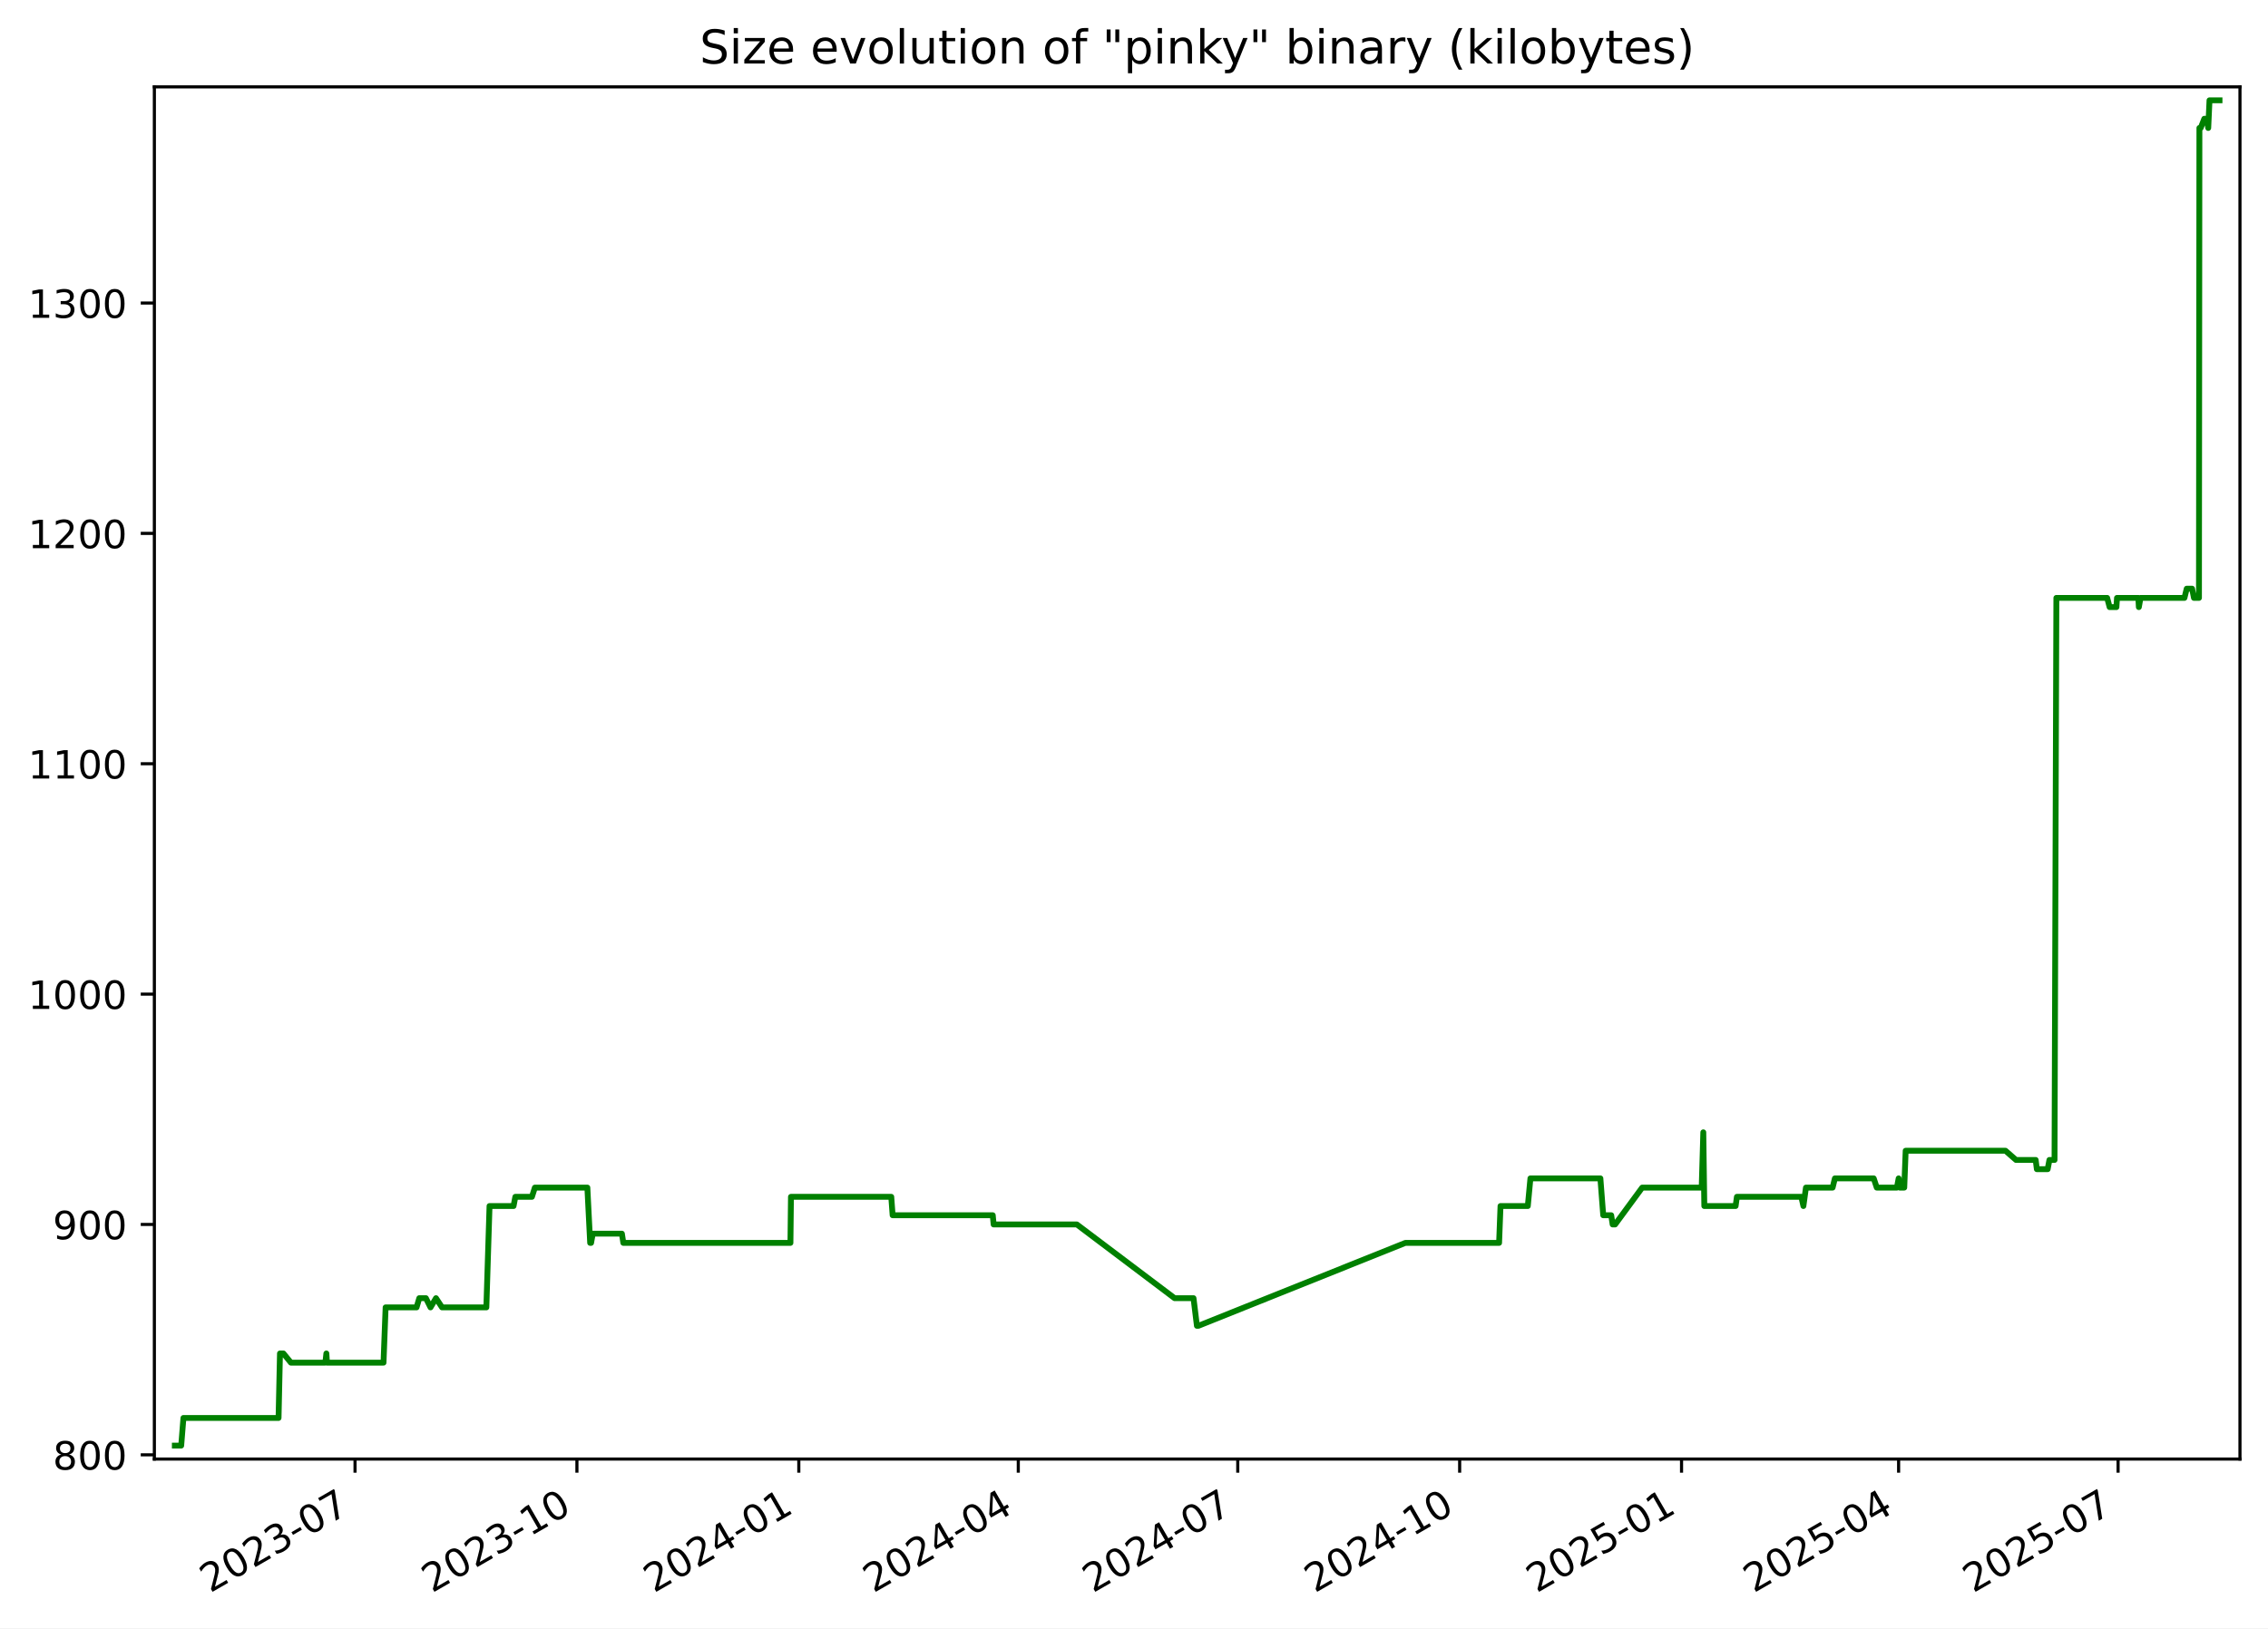
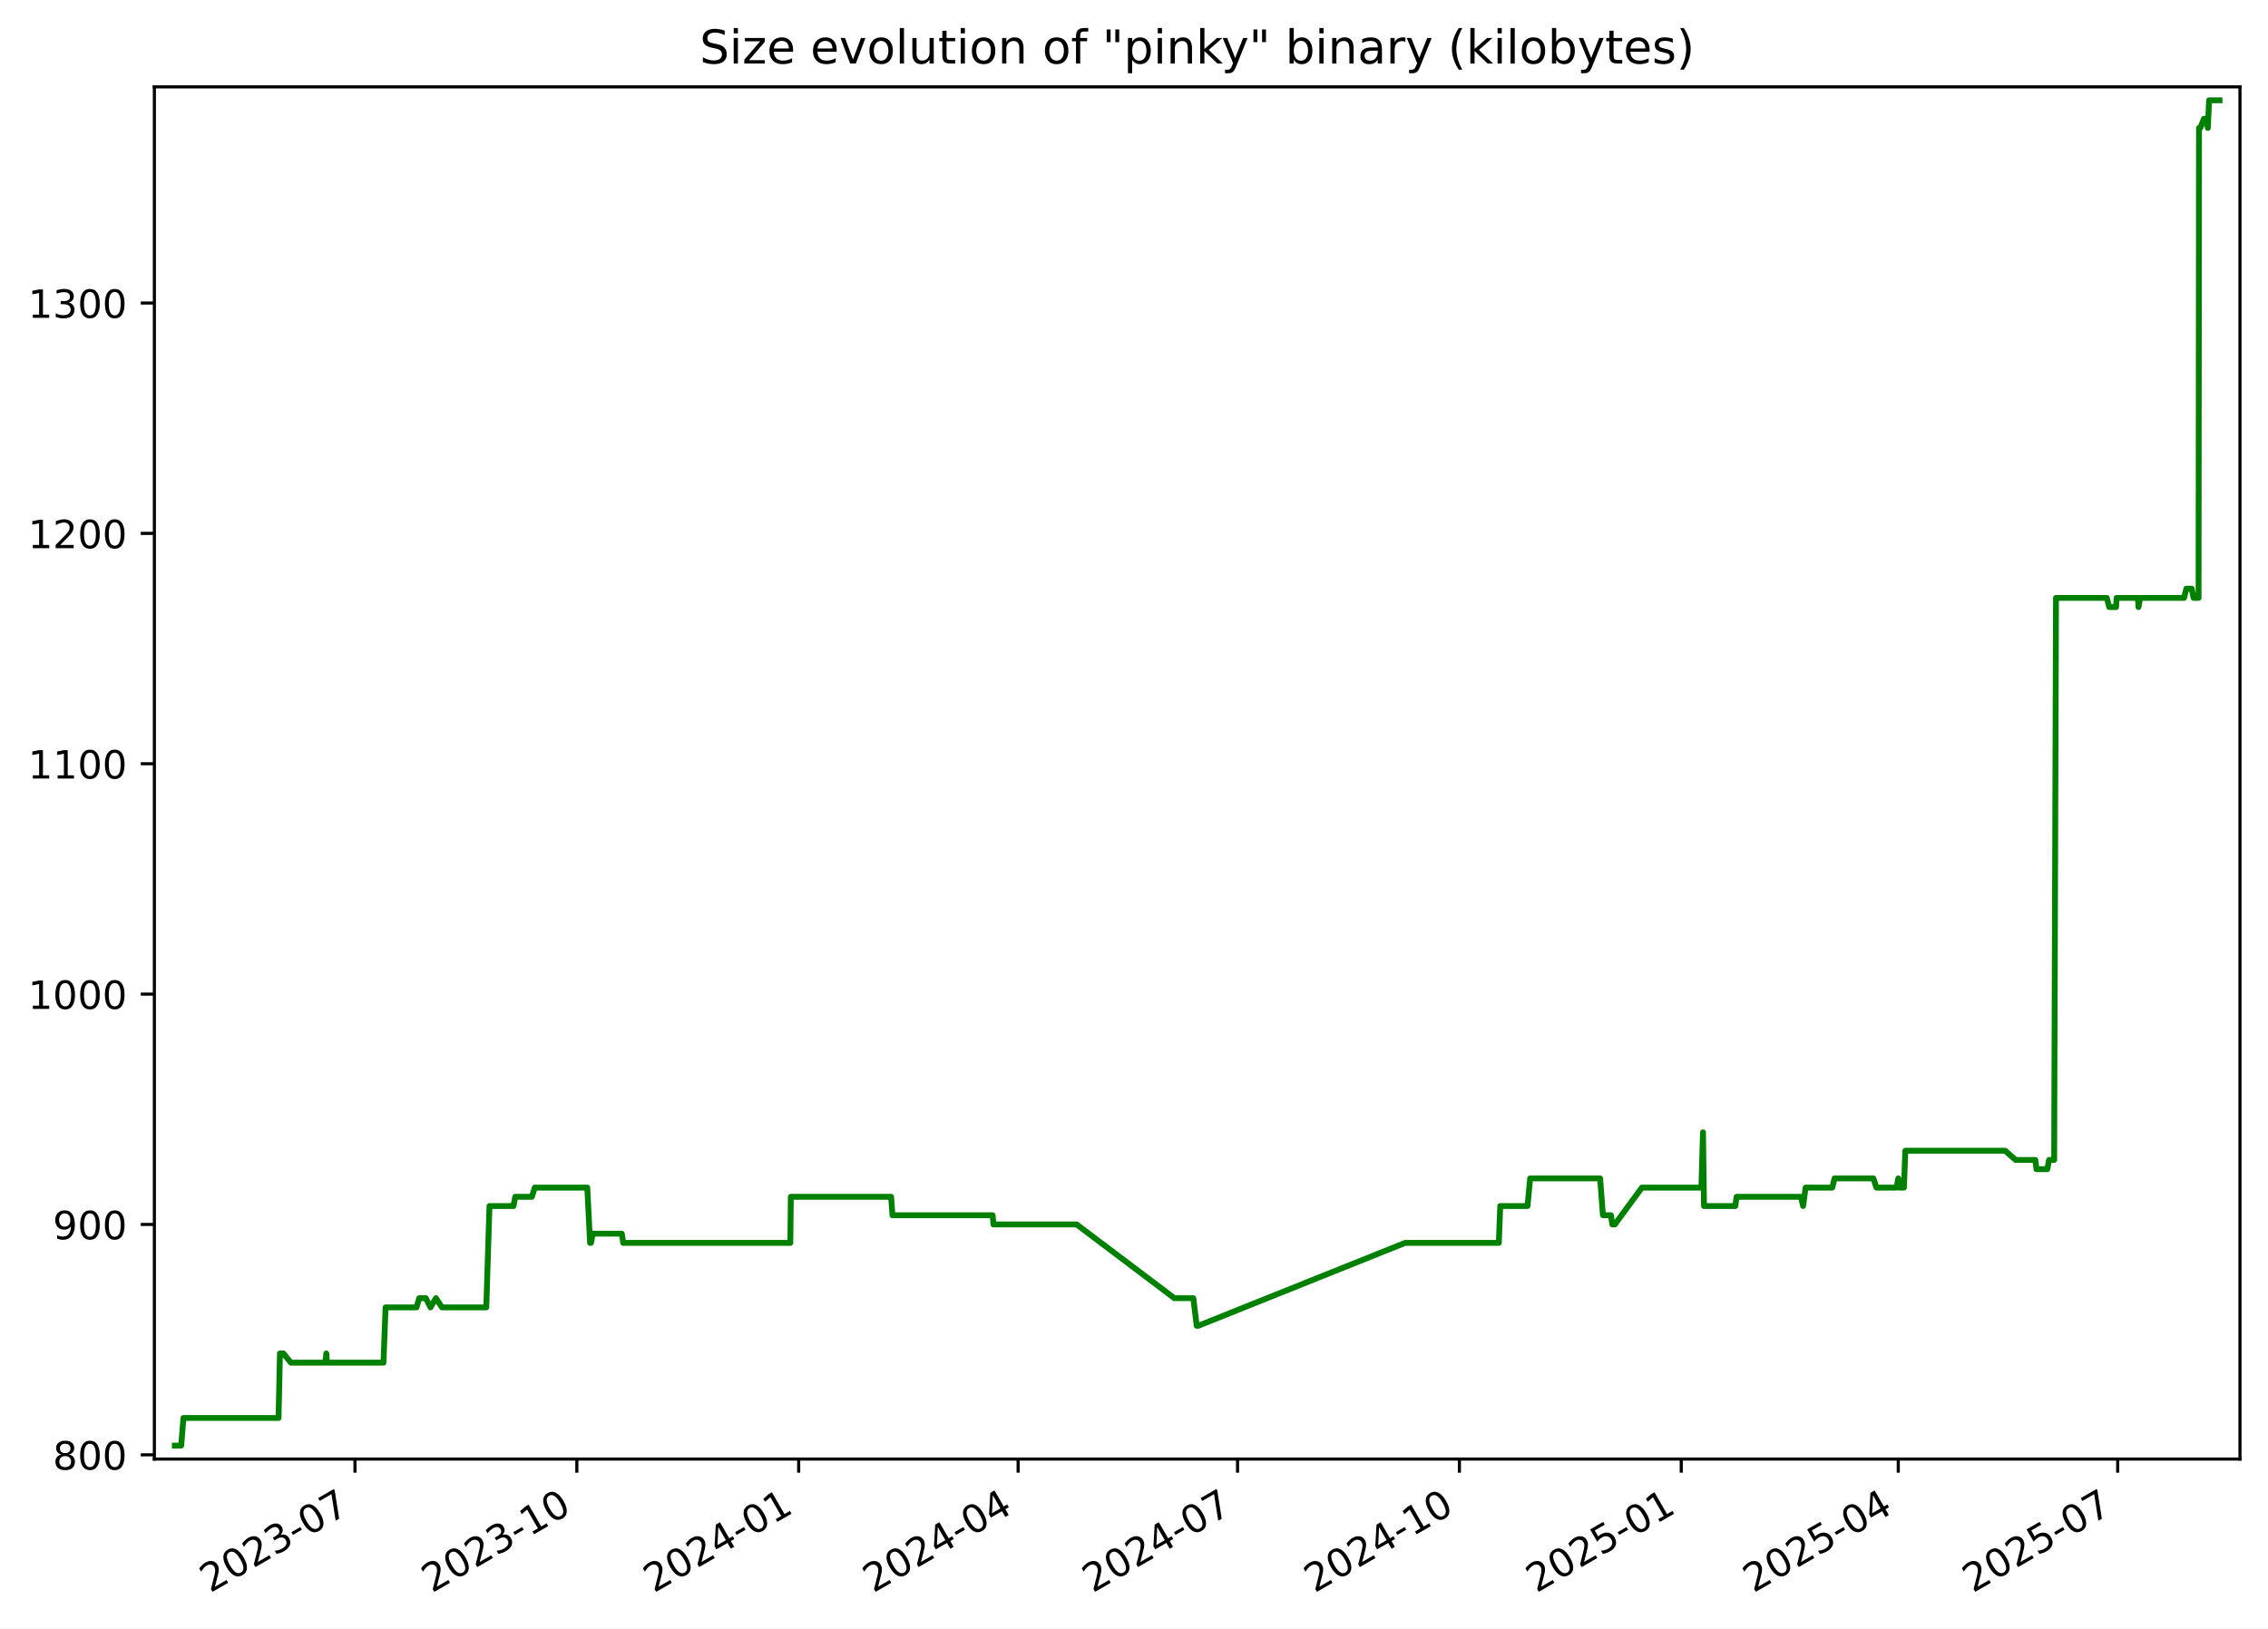
<svg xmlns="http://www.w3.org/2000/svg" xmlns:xlink="http://www.w3.org/1999/xlink" width="582.53pt" height="418.303pt" viewBox="0 0 582.53 418.303" version="1.1">
  <defs>
    <style type="text/css">*{stroke-linejoin: round; stroke-linecap: butt}</style>
  </defs>
  <g id="figure_1">
    <g id="patch_1">
      <path d="M -0 418.303  L 582.53 418.303  L 582.53 0  L -0 0  z " style="fill: #ffffff" />
    </g>
    <g id="axes_1">
      <g id="patch_2">
        <path d="M 39.65 374.83  L 575.33 374.83  L 575.33 22.318  L 39.65 22.318  z " style="fill: #ffffff" />
      </g>
      <g id="matplotlib.axis_1">
        <g id="xtick_1">
          <g id="line2d_1">
            <defs>
-               <path id="mb0480f0df1" d="M 0 0  L 0 3.5  " style="stroke: #000000; stroke-width: 0.8" />
+               <path id="m78852d3ed1" d="M 0 0  L 0 3.5  " style="stroke: #000000; stroke-width: 0.8" />
            </defs>
            <g>
-               <use xlink:href="#mb0480f0df1" x="91.189" y="374.83" style="stroke: #000000; stroke-width: 0.8" />
+               <use xlink:href="#m78852d3ed1" x="91.18" y="374.83" style="stroke: #000000; stroke-width: 0.8" />
            </g>
          </g>
          <g id="text_1">
-             <g transform="translate(53.96438 409.302) rotate(-30) scale(0.1 -0.1)">
+             <g transform="translate(53.95526 409.302) rotate(-30) scale(0.1 -0.1)">
              <defs>
                <path id="DejaVuSans-32" d="M 1228 531  L 3431 531  L 3431 0  L 469 0  L 469 531  Q 828 903 1448 1529  Q 2069 2156 2228 2338  Q 2531 2678 2651 2914  Q 2772 3150 2772 3378  Q 2772 3750 2511 3984  Q 2250 4219 1831 4219  Q 1534 4219 1204 4116  Q 875 4013 500 3803  L 500 4441  Q 881 4594 1212 4672  Q 1544 4750 1819 4750  Q 2544 4750 2975 4387  Q 3406 4025 3406 3419  Q 3406 3131 3298 2873  Q 3191 2616 2906 2266  Q 2828 2175 2409 1742  Q 1991 1309 1228 531  z " transform="scale(0.015625)" />
                <path id="DejaVuSans-30" d="M 2034 4250  Q 1547 4250 1301 3770  Q 1056 3291 1056 2328  Q 1056 1369 1301 889  Q 1547 409 2034 409  Q 2525 409 2770 889  Q 3016 1369 3016 2328  Q 3016 3291 2770 3770  Q 2525 4250 2034 4250  z M 2034 4750  Q 2819 4750 3233 4129  Q 3647 3509 3647 2328  Q 3647 1150 3233 529  Q 2819 -91 2034 -91  Q 1250 -91 836 529  Q 422 1150 422 2328  Q 422 3509 836 4129  Q 1250 4750 2034 4750  z " transform="scale(0.015625)" />
                <path id="DejaVuSans-33" d="M 2597 2516  Q 3050 2419 3304 2112  Q 3559 1806 3559 1356  Q 3559 666 3084 287  Q 2609 -91 1734 -91  Q 1441 -91 1130 -33  Q 819 25 488 141  L 488 750  Q 750 597 1062 519  Q 1375 441 1716 441  Q 2309 441 2620 675  Q 2931 909 2931 1356  Q 2931 1769 2642 2001  Q 2353 2234 1838 2234  L 1294 2234  L 1294 2753  L 1863 2753  Q 2328 2753 2575 2939  Q 2822 3125 2822 3475  Q 2822 3834 2567 4026  Q 2313 4219 1838 4219  Q 1578 4219 1281 4162  Q 984 4106 628 3988  L 628 4550  Q 988 4650 1302 4700  Q 1616 4750 1894 4750  Q 2613 4750 3031 4423  Q 3450 4097 3450 3541  Q 3450 3153 3228 2886  Q 3006 2619 2597 2516  z " transform="scale(0.015625)" />
                <path id="DejaVuSans-2d" d="M 313 2009  L 1997 2009  L 1997 1497  L 313 1497  L 313 2009  z " transform="scale(0.015625)" />
                <path id="DejaVuSans-37" d="M 525 4666  L 3525 4666  L 3525 4397  L 1831 0  L 1172 0  L 2766 4134  L 525 4134  L 525 4666  z " transform="scale(0.015625)" />
              </defs>
              <use xlink:href="#DejaVuSans-32" />
              <use xlink:href="#DejaVuSans-30" x="63.623" />
              <use xlink:href="#DejaVuSans-32" x="127.246" />
              <use xlink:href="#DejaVuSans-33" x="190.869" />
              <use xlink:href="#DejaVuSans-2d" x="254.492" />
              <use xlink:href="#DejaVuSans-30" x="290.576" />
              <use xlink:href="#DejaVuSans-37" x="354.199" />
            </g>
          </g>
        </g>
        <g id="xtick_2">
          <g id="line2d_2">
            <g>
-               <use xlink:href="#mb0480f0df1" x="148.181" y="374.83" style="stroke: #000000; stroke-width: 0.8" />
+               <use xlink:href="#m78852d3ed1" x="148.16" y="374.83" style="stroke: #000000; stroke-width: 0.8" />
            </g>
          </g>
          <g id="text_2">
-             <g transform="translate(110.956 409.302) rotate(-30) scale(0.1 -0.1)">
+             <g transform="translate(110.9356 409.302) rotate(-30) scale(0.1 -0.1)">
              <defs>
                <path id="DejaVuSans-31" d="M 794 531  L 1825 531  L 1825 4091  L 703 3866  L 703 4441  L 1819 4666  L 2450 4666  L 2450 531  L 3481 531  L 3481 0  L 794 0  L 794 531  z " transform="scale(0.015625)" />
              </defs>
              <use xlink:href="#DejaVuSans-32" />
              <use xlink:href="#DejaVuSans-30" x="63.623" />
              <use xlink:href="#DejaVuSans-32" x="127.246" />
              <use xlink:href="#DejaVuSans-33" x="190.869" />
              <use xlink:href="#DejaVuSans-2d" x="254.492" />
              <use xlink:href="#DejaVuSans-31" x="290.576" />
              <use xlink:href="#DejaVuSans-30" x="354.199" />
            </g>
          </g>
        </g>
        <g id="xtick_3">
          <g id="line2d_3">
            <g>
-               <use xlink:href="#mb0480f0df1" x="205.172" y="374.83" style="stroke: #000000; stroke-width: 0.8" />
+               <use xlink:href="#m78852d3ed1" x="205.141" y="374.83" style="stroke: #000000; stroke-width: 0.8" />
            </g>
          </g>
          <g id="text_3">
-             <g transform="translate(167.9475 409.302) rotate(-30) scale(0.1 -0.1)">
+             <g transform="translate(167.916 409.302) rotate(-30) scale(0.1 -0.1)">
              <defs>
                <path id="DejaVuSans-34" d="M 2419 4116  L 825 1625  L 2419 1625  L 2419 4116  z M 2253 4666  L 3047 4666  L 3047 1625  L 3713 1625  L 3713 1100  L 3047 1100  L 3047 0  L 2419 0  L 2419 1100  L 313 1100  L 313 1709  L 2253 4666  z " transform="scale(0.015625)" />
              </defs>
              <use xlink:href="#DejaVuSans-32" />
              <use xlink:href="#DejaVuSans-30" x="63.623" />
              <use xlink:href="#DejaVuSans-32" x="127.246" />
              <use xlink:href="#DejaVuSans-34" x="190.869" />
              <use xlink:href="#DejaVuSans-2d" x="254.492" />
              <use xlink:href="#DejaVuSans-30" x="290.576" />
              <use xlink:href="#DejaVuSans-31" x="354.199" />
            </g>
          </g>
        </g>
        <g id="xtick_4">
          <g id="line2d_4">
            <g>
-               <use xlink:href="#mb0480f0df1" x="261.544" y="374.83" style="stroke: #000000; stroke-width: 0.8" />
+               <use xlink:href="#m78852d3ed1" x="261.502" y="374.83" style="stroke: #000000; stroke-width: 0.8" />
            </g>
          </g>
          <g id="text_4">
-             <g transform="translate(224.3197 409.302) rotate(-30) scale(0.1 -0.1)">
+             <g transform="translate(224.277 409.302) rotate(-30) scale(0.1 -0.1)">
              <use xlink:href="#DejaVuSans-32" />
              <use xlink:href="#DejaVuSans-30" x="63.623" />
              <use xlink:href="#DejaVuSans-32" x="127.246" />
              <use xlink:href="#DejaVuSans-34" x="190.869" />
              <use xlink:href="#DejaVuSans-2d" x="254.492" />
              <use xlink:href="#DejaVuSans-30" x="290.576" />
              <use xlink:href="#DejaVuSans-34" x="354.199" />
            </g>
          </g>
        </g>
        <g id="xtick_5">
          <g id="line2d_5">
            <g>
-               <use xlink:href="#mb0480f0df1" x="317.917" y="374.83" style="stroke: #000000; stroke-width: 0.8" />
+               <use xlink:href="#m78852d3ed1" x="317.863" y="374.83" style="stroke: #000000; stroke-width: 0.8" />
            </g>
          </g>
          <g id="text_5">
-             <g transform="translate(280.6918 409.302) rotate(-30) scale(0.1 -0.1)">
+             <g transform="translate(280.638 409.302) rotate(-30) scale(0.1 -0.1)">
              <use xlink:href="#DejaVuSans-32" />
              <use xlink:href="#DejaVuSans-30" x="63.623" />
              <use xlink:href="#DejaVuSans-32" x="127.246" />
              <use xlink:href="#DejaVuSans-34" x="190.869" />
              <use xlink:href="#DejaVuSans-2d" x="254.492" />
              <use xlink:href="#DejaVuSans-30" x="290.576" />
              <use xlink:href="#DejaVuSans-37" x="354.199" />
            </g>
          </g>
        </g>
        <g id="xtick_6">
          <g id="line2d_6">
            <g>
-               <use xlink:href="#mb0480f0df1" x="374.908" y="374.83" style="stroke: #000000; stroke-width: 0.8" />
+               <use xlink:href="#m78852d3ed1" x="374.843" y="374.83" style="stroke: #000000; stroke-width: 0.8" />
            </g>
          </g>
          <g id="text_6">
-             <g transform="translate(337.6834 409.302) rotate(-30) scale(0.1 -0.1)">
+             <g transform="translate(337.6183 409.302) rotate(-30) scale(0.1 -0.1)">
              <use xlink:href="#DejaVuSans-32" />
              <use xlink:href="#DejaVuSans-30" x="63.623" />
              <use xlink:href="#DejaVuSans-32" x="127.246" />
              <use xlink:href="#DejaVuSans-34" x="190.869" />
              <use xlink:href="#DejaVuSans-2d" x="254.492" />
              <use xlink:href="#DejaVuSans-31" x="290.576" />
              <use xlink:href="#DejaVuSans-30" x="354.199" />
            </g>
          </g>
        </g>
        <g id="xtick_7">
          <g id="line2d_7">
            <g>
-               <use xlink:href="#mb0480f0df1" x="431.9" y="374.83" style="stroke: #000000; stroke-width: 0.8" />
+               <use xlink:href="#m78852d3ed1" x="431.823" y="374.83" style="stroke: #000000; stroke-width: 0.8" />
            </g>
          </g>
          <g id="text_7">
-             <g transform="translate(394.6749 409.302) rotate(-30) scale(0.1 -0.1)">
+             <g transform="translate(394.5987 409.302) rotate(-30) scale(0.1 -0.1)">
              <defs>
                <path id="DejaVuSans-35" d="M 691 4666  L 3169 4666  L 3169 4134  L 1269 4134  L 1269 2991  Q 1406 3038 1543 3061  Q 1681 3084 1819 3084  Q 2600 3084 3056 2656  Q 3513 2228 3513 1497  Q 3513 744 3044 326  Q 2575 -91 1722 -91  Q 1428 -91 1123 -41  Q 819 9 494 109  L 494 744  Q 775 591 1075 516  Q 1375 441 1709 441  Q 2250 441 2565 725  Q 2881 1009 2881 1497  Q 2881 1984 2565 2268  Q 2250 2553 1709 2553  Q 1456 2553 1204 2497  Q 953 2441 691 2322  L 691 4666  z " transform="scale(0.015625)" />
              </defs>
              <use xlink:href="#DejaVuSans-32" />
              <use xlink:href="#DejaVuSans-30" x="63.623" />
              <use xlink:href="#DejaVuSans-32" x="127.246" />
              <use xlink:href="#DejaVuSans-35" x="190.869" />
              <use xlink:href="#DejaVuSans-2d" x="254.492" />
              <use xlink:href="#DejaVuSans-30" x="290.576" />
              <use xlink:href="#DejaVuSans-31" x="354.199" />
            </g>
          </g>
        </g>
        <g id="xtick_8">
          <g id="line2d_8">
            <g>
-               <use xlink:href="#mb0480f0df1" x="487.652" y="374.83" style="stroke: #000000; stroke-width: 0.8" />
+               <use xlink:href="#m78852d3ed1" x="487.565" y="374.83" style="stroke: #000000; stroke-width: 0.8" />
            </g>
          </g>
          <g id="text_8">
-             <g transform="translate(450.4276 409.302) rotate(-30) scale(0.1 -0.1)">
+             <g transform="translate(450.3403 409.302) rotate(-30) scale(0.1 -0.1)">
              <use xlink:href="#DejaVuSans-32" />
              <use xlink:href="#DejaVuSans-30" x="63.623" />
              <use xlink:href="#DejaVuSans-32" x="127.246" />
              <use xlink:href="#DejaVuSans-35" x="190.869" />
              <use xlink:href="#DejaVuSans-2d" x="254.492" />
              <use xlink:href="#DejaVuSans-30" x="290.576" />
              <use xlink:href="#DejaVuSans-34" x="354.199" />
            </g>
          </g>
        </g>
        <g id="xtick_9">
          <g id="line2d_9">
            <g>
-               <use xlink:href="#mb0480f0df1" x="544.025" y="374.83" style="stroke: #000000; stroke-width: 0.8" />
+               <use xlink:href="#m78852d3ed1" x="543.926" y="374.83" style="stroke: #000000; stroke-width: 0.8" />
            </g>
          </g>
          <g id="text_9">
-             <g transform="translate(506.7997 409.302) rotate(-30) scale(0.1 -0.1)">
+             <g transform="translate(506.7013 409.302) rotate(-30) scale(0.1 -0.1)">
              <use xlink:href="#DejaVuSans-32" />
              <use xlink:href="#DejaVuSans-30" x="63.623" />
              <use xlink:href="#DejaVuSans-32" x="127.246" />
              <use xlink:href="#DejaVuSans-35" x="190.869" />
              <use xlink:href="#DejaVuSans-2d" x="254.492" />
              <use xlink:href="#DejaVuSans-30" x="290.576" />
              <use xlink:href="#DejaVuSans-37" x="354.199" />
            </g>
          </g>
        </g>
      </g>
      <g id="matplotlib.axis_2">
        <g id="ytick_1">
          <g id="line2d_10">
            <defs>
-               <path id="m49c8594a89" d="M 0 0  L -3.5 0  " style="stroke: #000000; stroke-width: 0.8" />
+               <path id="m3e4bee00ad" d="M 0 0  L -3.5 0  " style="stroke: #000000; stroke-width: 0.8" />
            </defs>
            <g>
-               <use xlink:href="#m49c8594a89" x="39.65" y="373.741" style="stroke: #000000; stroke-width: 0.8" />
+               <use xlink:href="#m3e4bee00ad" x="39.65" y="373.741" style="stroke: #000000; stroke-width: 0.8" />
            </g>
          </g>
          <g id="text_10">
            <g transform="translate(13.5625 377.5405) scale(0.1 -0.1)">
              <defs>
                <path id="DejaVuSans-38" d="M 2034 2216  Q 1584 2216 1326 1975  Q 1069 1734 1069 1313  Q 1069 891 1326 650  Q 1584 409 2034 409  Q 2484 409 2743 651  Q 3003 894 3003 1313  Q 3003 1734 2745 1975  Q 2488 2216 2034 2216  z M 1403 2484  Q 997 2584 770 2862  Q 544 3141 544 3541  Q 544 4100 942 4425  Q 1341 4750 2034 4750  Q 2731 4750 3128 4425  Q 3525 4100 3525 3541  Q 3525 3141 3298 2862  Q 3072 2584 2669 2484  Q 3125 2378 3379 2068  Q 3634 1759 3634 1313  Q 3634 634 3220 271  Q 2806 -91 2034 -91  Q 1263 -91 848 271  Q 434 634 434 1313  Q 434 1759 690 2068  Q 947 2378 1403 2484  z M 1172 3481  Q 1172 3119 1398 2916  Q 1625 2713 2034 2713  Q 2441 2713 2670 2916  Q 2900 3119 2900 3481  Q 2900 3844 2670 4047  Q 2441 4250 2034 4250  Q 1625 4250 1398 4047  Q 1172 3844 1172 3481  z " transform="scale(0.015625)" />
              </defs>
              <use xlink:href="#DejaVuSans-38" />
              <use xlink:href="#DejaVuSans-30" x="63.623" />
              <use xlink:href="#DejaVuSans-30" x="127.246" />
            </g>
          </g>
        </g>
        <g id="ytick_2">
          <g id="line2d_11">
            <g>
-               <use xlink:href="#m49c8594a89" x="39.65" y="314.563" style="stroke: #000000; stroke-width: 0.8" />
+               <use xlink:href="#m3e4bee00ad" x="39.65" y="314.563" style="stroke: #000000; stroke-width: 0.8" />
            </g>
          </g>
          <g id="text_11">
            <g transform="translate(13.5625 318.3624) scale(0.1 -0.1)">
              <defs>
                <path id="DejaVuSans-39" d="M 703 97  L 703 672  Q 941 559 1184 500  Q 1428 441 1663 441  Q 2288 441 2617 861  Q 2947 1281 2994 2138  Q 2813 1869 2534 1725  Q 2256 1581 1919 1581  Q 1219 1581 811 2004  Q 403 2428 403 3163  Q 403 3881 828 4315  Q 1253 4750 1959 4750  Q 2769 4750 3195 4129  Q 3622 3509 3622 2328  Q 3622 1225 3098 567  Q 2575 -91 1691 -91  Q 1453 -91 1209 -44  Q 966 3 703 97  z M 1959 2075  Q 2384 2075 2632 2365  Q 2881 2656 2881 3163  Q 2881 3666 2632 3958  Q 2384 4250 1959 4250  Q 1534 4250 1286 3958  Q 1038 3666 1038 3163  Q 1038 2656 1286 2365  Q 1534 2075 1959 2075  z " transform="scale(0.015625)" />
              </defs>
              <use xlink:href="#DejaVuSans-39" />
              <use xlink:href="#DejaVuSans-30" x="63.623" />
              <use xlink:href="#DejaVuSans-30" x="127.246" />
            </g>
          </g>
        </g>
        <g id="ytick_3">
          <g id="line2d_12">
            <g>
-               <use xlink:href="#m49c8594a89" x="39.65" y="255.385" style="stroke: #000000; stroke-width: 0.8" />
+               <use xlink:href="#m3e4bee00ad" x="39.65" y="255.385" style="stroke: #000000; stroke-width: 0.8" />
            </g>
          </g>
          <g id="text_12">
            <g transform="translate(7.2 259.1843) scale(0.1 -0.1)">
              <use xlink:href="#DejaVuSans-31" />
              <use xlink:href="#DejaVuSans-30" x="63.623" />
              <use xlink:href="#DejaVuSans-30" x="127.246" />
              <use xlink:href="#DejaVuSans-30" x="190.869" />
            </g>
          </g>
        </g>
        <g id="ytick_4">
          <g id="line2d_13">
            <g>
-               <use xlink:href="#m49c8594a89" x="39.65" y="196.207" style="stroke: #000000; stroke-width: 0.8" />
+               <use xlink:href="#m3e4bee00ad" x="39.65" y="196.207" style="stroke: #000000; stroke-width: 0.8" />
            </g>
          </g>
          <g id="text_13">
            <g transform="translate(7.2 200.0062) scale(0.1 -0.1)">
              <use xlink:href="#DejaVuSans-31" />
              <use xlink:href="#DejaVuSans-31" x="63.623" />
              <use xlink:href="#DejaVuSans-30" x="127.246" />
              <use xlink:href="#DejaVuSans-30" x="190.869" />
            </g>
          </g>
        </g>
        <g id="ytick_5">
          <g id="line2d_14">
            <g>
-               <use xlink:href="#m49c8594a89" x="39.65" y="137.029" style="stroke: #000000; stroke-width: 0.8" />
+               <use xlink:href="#m3e4bee00ad" x="39.65" y="137.029" style="stroke: #000000; stroke-width: 0.8" />
            </g>
          </g>
          <g id="text_14">
            <g transform="translate(7.2 140.8281) scale(0.1 -0.1)">
              <use xlink:href="#DejaVuSans-31" />
              <use xlink:href="#DejaVuSans-32" x="63.623" />
              <use xlink:href="#DejaVuSans-30" x="127.246" />
              <use xlink:href="#DejaVuSans-30" x="190.869" />
            </g>
          </g>
        </g>
        <g id="ytick_6">
          <g id="line2d_15">
            <g>
-               <use xlink:href="#m49c8594a89" x="39.65" y="77.851" style="stroke: #000000; stroke-width: 0.8" />
+               <use xlink:href="#m3e4bee00ad" x="39.65" y="77.851" style="stroke: #000000; stroke-width: 0.8" />
            </g>
          </g>
          <g id="text_15">
            <g transform="translate(7.2 81.65006) scale(0.1 -0.1)">
              <use xlink:href="#DejaVuSans-31" />
              <use xlink:href="#DejaVuSans-33" x="63.623" />
              <use xlink:href="#DejaVuSans-30" x="127.246" />
              <use xlink:href="#DejaVuSans-30" x="190.869" />
            </g>
          </g>
        </g>
      </g>
      <g id="line2d_16">
-         <path d="M 44.902 371.374  L 46.542 371.374  L 47.115 364.273  L 71.547 364.273  L 71.91 347.703  L 72.795 347.703  L 74.726 350.07  L 83.564 350.07  L 83.828 347.703  L 83.984 350.07  L 98.505 350.07  L 99.044 335.867  L 106.991 335.867  L 107.694 333.5  L 109.389 333.5  L 110.576 335.867  L 111.981 333.5  L 113.537 335.867  L 124.919 335.867  L 125.734 309.829  L 131.907 309.829  L 132.362 307.462  L 136.623 307.462  L 137.38 305.095  L 150.863 305.095  L 151.582 319.297  L 151.817 319.297  L 152.253 316.93  L 159.736 316.93  L 160.1 319.297  L 203.023 319.297  L 203.156 307.462  L 228.92 307.462  L 229.268 312.196  L 254.99 312.196  L 255.21 314.563  L 276.586 314.563  L 301.694 333.5  L 306.553 333.5  L 307.425 340.602  L 307.802 340.602  L 360.961 319.297  L 385.04 319.297  L 385.401 309.829  L 392.414 309.829  L 393.083 302.728  L 411.056 302.728  L 411.783 312.196  L 413.834 312.196  L 414.203 314.563  L 414.833 314.563  L 421.791 305.095  L 437.076 305.095  L 437.489 290.892  L 437.749 309.829  L 445.788 309.829  L 446.12 307.462  L 462.664 307.462  L 463.201 309.829  L 463.851 305.095  L 470.702 305.095  L 471.285 302.728  L 481.261 302.728  L 482.044 305.095  L 487.216 305.095  L 487.663 302.728  L 487.938 305.095  L 489.101 305.095  L 489.466 295.626  L 515.109 295.626  L 517.816 297.993  L 522.863 297.993  L 523.16 300.36  L 525.939 300.36  L 526.387 297.993  L 527.702 297.993  L 528.172 153.599  L 541.219 153.599  L 541.852 155.966  L 543.598 155.966  L 543.744 153.599  L 549.235 153.599  L 549.359 155.966  L 549.785 153.599  L 561.069 153.599  L 561.654 151.232  L 563.033 151.232  L 563.514 153.599  L 564.8 153.599  L 564.911 32.875  L 565.244 32.875  L 566.168 30.508  L 566.776 30.508  L 567.179 32.875  L 567.505 25.774  L 570.078 25.774  L 570.078 25.774  " clip-path="url(#pc13cb8cd40)" style="fill: none; stroke: #008000; stroke-width: 1.5; stroke-linecap: square" />
+         <path d="M 44.902 371.374  L 46.541 371.374  L 47.115 364.273  L 71.542 364.273  L 71.905 347.703  L 72.79 347.703  L 74.72 350.07  L 83.557 350.07  L 83.82 347.703  L 83.977 350.07  L 98.494 350.07  L 99.034 335.867  L 106.979 335.867  L 107.682 333.5  L 109.376 333.5  L 110.563 335.867  L 111.968 333.5  L 113.523 335.867  L 124.903 335.867  L 125.718 309.829  L 131.89 309.829  L 132.345 307.462  L 136.604 307.462  L 137.361 305.095  L 150.842 305.095  L 151.561 319.297  L 151.796 319.297  L 152.231 316.93  L 159.714 316.93  L 160.077 319.297  L 202.992 319.297  L 203.125 307.462  L 228.884 307.462  L 229.232 312.196  L 254.949 312.196  L 255.169 314.563  L 276.54 314.563  L 301.643 333.5  L 306.501 333.5  L 307.373 340.602  L 307.751 340.602  L 360.898 319.297  L 384.973 319.297  L 385.334 309.829  L 392.345 309.829  L 393.015 302.728  L 410.984 302.728  L 411.711 312.196  L 413.762 312.196  L 414.13 314.563  L 414.76 314.563  L 421.717 305.095  L 436.998 305.095  L 437.411 290.892  L 437.671 309.829  L 445.709 309.829  L 446.041 307.462  L 462.581 307.462  L 463.118 309.829  L 463.769 305.095  L 470.618 305.095  L 471.201 302.728  L 481.175 302.728  L 481.958 305.095  L 487.129 305.095  L 487.576 302.728  L 487.851 305.095  L 489.014 305.095  L 489.379 295.626  L 515.017 295.626  L 517.723 297.993  L 522.768 297.993  L 523.066 300.36  L 525.844 300.36  L 526.292 297.993  L 527.607 297.993  L 528.077 153.599  L 541.122 153.599  L 541.754 155.966  L 543.5 155.966  L 543.645 153.599  L 549.136 153.599  L 549.26 155.966  L 549.686 153.599  L 560.967 153.599  L 561.552 151.232  L 562.931 151.232  L 563.412 153.599  L 564.698 153.599  L 564.808 32.875  L 565.142 32.875  L 566.065 30.508  L 566.673 30.508  L 567.076 32.875  L 567.402 25.774  L 570.078 25.774  L 570.078 25.774  " clip-path="url(#pb0967408de)" style="fill: none; stroke: #008000; stroke-width: 1.5; stroke-linecap: square" />
      </g>
      <g id="patch_3">
        <path d="M 39.65 374.83  L 39.65 22.318  " style="fill: none; stroke: #000000; stroke-width: 0.8; stroke-linejoin: miter; stroke-linecap: square" />
      </g>
      <g id="patch_4">
        <path d="M 575.33 374.83  L 575.33 22.318  " style="fill: none; stroke: #000000; stroke-width: 0.8; stroke-linejoin: miter; stroke-linecap: square" />
      </g>
      <g id="patch_5">
        <path d="M 39.65 374.83  L 575.33 374.83  " style="fill: none; stroke: #000000; stroke-width: 0.8; stroke-linejoin: miter; stroke-linecap: square" />
      </g>
      <g id="patch_6">
        <path d="M 39.65 22.318  L 575.33 22.318  " style="fill: none; stroke: #000000; stroke-width: 0.8; stroke-linejoin: miter; stroke-linecap: square" />
      </g>
      <g id="text_16">
        <g transform="translate(179.7078 16.31812) scale(0.12 -0.12)">
          <defs>
            <path id="DejaVuSans-53" d="M 3425 4513  L 3425 3897  Q 3066 4069 2747 4153  Q 2428 4238 2131 4238  Q 1616 4238 1336 4038  Q 1056 3838 1056 3469  Q 1056 3159 1242 3001  Q 1428 2844 1947 2747  L 2328 2669  Q 3034 2534 3370 2195  Q 3706 1856 3706 1288  Q 3706 609 3251 259  Q 2797 -91 1919 -91  Q 1588 -91 1214 -16  Q 841 59 441 206  L 441 856  Q 825 641 1194 531  Q 1563 422 1919 422  Q 2459 422 2753 634  Q 3047 847 3047 1241  Q 3047 1584 2836 1778  Q 2625 1972 2144 2069  L 1759 2144  Q 1053 2284 737 2584  Q 422 2884 422 3419  Q 422 4038 858 4394  Q 1294 4750 2059 4750  Q 2388 4750 2728 4690  Q 3069 4631 3425 4513  z " transform="scale(0.015625)" />
            <path id="DejaVuSans-69" d="M 603 3500  L 1178 3500  L 1178 0  L 603 0  L 603 3500  z M 603 4863  L 1178 4863  L 1178 4134  L 603 4134  L 603 4863  z " transform="scale(0.015625)" />
            <path id="DejaVuSans-7a" d="M 353 3500  L 3084 3500  L 3084 2975  L 922 459  L 3084 459  L 3084 0  L 275 0  L 275 525  L 2438 3041  L 353 3041  L 353 3500  z " transform="scale(0.015625)" />
            <path id="DejaVuSans-65" d="M 3597 1894  L 3597 1613  L 953 1613  Q 991 1019 1311 708  Q 1631 397 2203 397  Q 2534 397 2845 478  Q 3156 559 3463 722  L 3463 178  Q 3153 47 2828 -22  Q 2503 -91 2169 -91  Q 1331 -91 842 396  Q 353 884 353 1716  Q 353 2575 817 3079  Q 1281 3584 2069 3584  Q 2775 3584 3186 3129  Q 3597 2675 3597 1894  z M 3022 2063  Q 3016 2534 2758 2815  Q 2500 3097 2075 3097  Q 1594 3097 1305 2825  Q 1016 2553 972 2059  L 3022 2063  z " transform="scale(0.015625)" />
            <path id="DejaVuSans-20" transform="scale(0.015625)" />
            <path id="DejaVuSans-76" d="M 191 3500  L 800 3500  L 1894 563  L 2988 3500  L 3597 3500  L 2284 0  L 1503 0  L 191 3500  z " transform="scale(0.015625)" />
            <path id="DejaVuSans-6f" d="M 1959 3097  Q 1497 3097 1228 2736  Q 959 2375 959 1747  Q 959 1119 1226 758  Q 1494 397 1959 397  Q 2419 397 2687 759  Q 2956 1122 2956 1747  Q 2956 2369 2687 2733  Q 2419 3097 1959 3097  z M 1959 3584  Q 2709 3584 3137 3096  Q 3566 2609 3566 1747  Q 3566 888 3137 398  Q 2709 -91 1959 -91  Q 1206 -91 779 398  Q 353 888 353 1747  Q 353 2609 779 3096  Q 1206 3584 1959 3584  z " transform="scale(0.015625)" />
            <path id="DejaVuSans-6c" d="M 603 4863  L 1178 4863  L 1178 0  L 603 0  L 603 4863  z " transform="scale(0.015625)" />
            <path id="DejaVuSans-75" d="M 544 1381  L 544 3500  L 1119 3500  L 1119 1403  Q 1119 906 1312 657  Q 1506 409 1894 409  Q 2359 409 2629 706  Q 2900 1003 2900 1516  L 2900 3500  L 3475 3500  L 3475 0  L 2900 0  L 2900 538  Q 2691 219 2414 64  Q 2138 -91 1772 -91  Q 1169 -91 856 284  Q 544 659 544 1381  z M 1991 3584  L 1991 3584  z " transform="scale(0.015625)" />
            <path id="DejaVuSans-74" d="M 1172 4494  L 1172 3500  L 2356 3500  L 2356 3053  L 1172 3053  L 1172 1153  Q 1172 725 1289 603  Q 1406 481 1766 481  L 2356 481  L 2356 0  L 1766 0  Q 1100 0 847 248  Q 594 497 594 1153  L 594 3053  L 172 3053  L 172 3500  L 594 3500  L 594 4494  L 1172 4494  z " transform="scale(0.015625)" />
            <path id="DejaVuSans-6e" d="M 3513 2113  L 3513 0  L 2938 0  L 2938 2094  Q 2938 2591 2744 2837  Q 2550 3084 2163 3084  Q 1697 3084 1428 2787  Q 1159 2491 1159 1978  L 1159 0  L 581 0  L 581 3500  L 1159 3500  L 1159 2956  Q 1366 3272 1645 3428  Q 1925 3584 2291 3584  Q 2894 3584 3203 3211  Q 3513 2838 3513 2113  z " transform="scale(0.015625)" />
            <path id="DejaVuSans-66" d="M 2375 4863  L 2375 4384  L 1825 4384  Q 1516 4384 1395 4259  Q 1275 4134 1275 3809  L 1275 3500  L 2222 3500  L 2222 3053  L 1275 3053  L 1275 0  L 697 0  L 697 3053  L 147 3053  L 147 3500  L 697 3500  L 697 3744  Q 697 4328 969 4595  Q 1241 4863 1831 4863  L 2375 4863  z " transform="scale(0.015625)" />
            <path id="DejaVuSans-22" d="M 1147 4666  L 1147 2931  L 616 2931  L 616 4666  L 1147 4666  z M 2328 4666  L 2328 2931  L 1797 2931  L 1797 4666  L 2328 4666  z " transform="scale(0.015625)" />
            <path id="DejaVuSans-70" d="M 1159 525  L 1159 -1331  L 581 -1331  L 581 3500  L 1159 3500  L 1159 2969  Q 1341 3281 1617 3432  Q 1894 3584 2278 3584  Q 2916 3584 3314 3078  Q 3713 2572 3713 1747  Q 3713 922 3314 415  Q 2916 -91 2278 -91  Q 1894 -91 1617 61  Q 1341 213 1159 525  z M 3116 1747  Q 3116 2381 2855 2742  Q 2594 3103 2138 3103  Q 1681 3103 1420 2742  Q 1159 2381 1159 1747  Q 1159 1113 1420 752  Q 1681 391 2138 391  Q 2594 391 2855 752  Q 3116 1113 3116 1747  z " transform="scale(0.015625)" />
            <path id="DejaVuSans-6b" d="M 581 4863  L 1159 4863  L 1159 1991  L 2875 3500  L 3609 3500  L 1753 1863  L 3688 0  L 2938 0  L 1159 1709  L 1159 0  L 581 0  L 581 4863  z " transform="scale(0.015625)" />
            <path id="DejaVuSans-79" d="M 2059 -325  Q 1816 -950 1584 -1140  Q 1353 -1331 966 -1331  L 506 -1331  L 506 -850  L 844 -850  Q 1081 -850 1212 -737  Q 1344 -625 1503 -206  L 1606 56  L 191 3500  L 800 3500  L 1894 763  L 2988 3500  L 3597 3500  L 2059 -325  z " transform="scale(0.015625)" />
            <path id="DejaVuSans-62" d="M 3116 1747  Q 3116 2381 2855 2742  Q 2594 3103 2138 3103  Q 1681 3103 1420 2742  Q 1159 2381 1159 1747  Q 1159 1113 1420 752  Q 1681 391 2138 391  Q 2594 391 2855 752  Q 3116 1113 3116 1747  z M 1159 2969  Q 1341 3281 1617 3432  Q 1894 3584 2278 3584  Q 2916 3584 3314 3078  Q 3713 2572 3713 1747  Q 3713 922 3314 415  Q 2916 -91 2278 -91  Q 1894 -91 1617 61  Q 1341 213 1159 525  L 1159 0  L 581 0  L 581 4863  L 1159 4863  L 1159 2969  z " transform="scale(0.015625)" />
            <path id="DejaVuSans-61" d="M 2194 1759  Q 1497 1759 1228 1600  Q 959 1441 959 1056  Q 959 750 1161 570  Q 1363 391 1709 391  Q 2188 391 2477 730  Q 2766 1069 2766 1631  L 2766 1759  L 2194 1759  z M 3341 1997  L 3341 0  L 2766 0  L 2766 531  Q 2569 213 2275 61  Q 1981 -91 1556 -91  Q 1019 -91 701 211  Q 384 513 384 1019  Q 384 1609 779 1909  Q 1175 2209 1959 2209  L 2766 2209  L 2766 2266  Q 2766 2663 2505 2880  Q 2244 3097 1772 3097  Q 1472 3097 1187 3025  Q 903 2953 641 2809  L 641 3341  Q 956 3463 1253 3523  Q 1550 3584 1831 3584  Q 2591 3584 2966 3190  Q 3341 2797 3341 1997  z " transform="scale(0.015625)" />
            <path id="DejaVuSans-72" d="M 2631 2963  Q 2534 3019 2420 3045  Q 2306 3072 2169 3072  Q 1681 3072 1420 2755  Q 1159 2438 1159 1844  L 1159 0  L 581 0  L 581 3500  L 1159 3500  L 1159 2956  Q 1341 3275 1631 3429  Q 1922 3584 2338 3584  Q 2397 3584 2469 3576  Q 2541 3569 2628 3553  L 2631 2963  z " transform="scale(0.015625)" />
            <path id="DejaVuSans-28" d="M 1984 4856  Q 1566 4138 1362 3434  Q 1159 2731 1159 2009  Q 1159 1288 1364 580  Q 1569 -128 1984 -844  L 1484 -844  Q 1016 -109 783 600  Q 550 1309 550 2009  Q 550 2706 781 3412  Q 1013 4119 1484 4856  L 1984 4856  z " transform="scale(0.015625)" />
            <path id="DejaVuSans-73" d="M 2834 3397  L 2834 2853  Q 2591 2978 2328 3040  Q 2066 3103 1784 3103  Q 1356 3103 1142 2972  Q 928 2841 928 2578  Q 928 2378 1081 2264  Q 1234 2150 1697 2047  L 1894 2003  Q 2506 1872 2764 1633  Q 3022 1394 3022 966  Q 3022 478 2636 193  Q 2250 -91 1575 -91  Q 1294 -91 989 -36  Q 684 19 347 128  L 347 722  Q 666 556 975 473  Q 1284 391 1588 391  Q 1994 391 2212 530  Q 2431 669 2431 922  Q 2431 1156 2273 1281  Q 2116 1406 1581 1522  L 1381 1569  Q 847 1681 609 1914  Q 372 2147 372 2553  Q 372 3047 722 3315  Q 1072 3584 1716 3584  Q 2034 3584 2315 3537  Q 2597 3491 2834 3397  z " transform="scale(0.015625)" />
            <path id="DejaVuSans-29" d="M 513 4856  L 1013 4856  Q 1481 4119 1714 3412  Q 1947 2706 1947 2009  Q 1947 1309 1714 600  Q 1481 -109 1013 -844  L 513 -844  Q 928 -128 1133 580  Q 1338 1288 1338 2009  Q 1338 2731 1133 3434  Q 928 4138 513 4856  z " transform="scale(0.015625)" />
          </defs>
          <use xlink:href="#DejaVuSans-53" />
          <use xlink:href="#DejaVuSans-69" x="63.477" />
          <use xlink:href="#DejaVuSans-7a" x="91.26" />
          <use xlink:href="#DejaVuSans-65" x="143.75" />
          <use xlink:href="#DejaVuSans-20" x="205.273" />
          <use xlink:href="#DejaVuSans-65" x="237.061" />
          <use xlink:href="#DejaVuSans-76" x="298.584" />
          <use xlink:href="#DejaVuSans-6f" x="357.764" />
          <use xlink:href="#DejaVuSans-6c" x="418.945" />
          <use xlink:href="#DejaVuSans-75" x="446.729" />
          <use xlink:href="#DejaVuSans-74" x="510.107" />
          <use xlink:href="#DejaVuSans-69" x="549.316" />
          <use xlink:href="#DejaVuSans-6f" x="577.1" />
          <use xlink:href="#DejaVuSans-6e" x="638.281" />
          <use xlink:href="#DejaVuSans-20" x="701.66" />
          <use xlink:href="#DejaVuSans-6f" x="733.447" />
          <use xlink:href="#DejaVuSans-66" x="794.629" />
          <use xlink:href="#DejaVuSans-20" x="829.834" />
          <use xlink:href="#DejaVuSans-22" x="861.621" />
          <use xlink:href="#DejaVuSans-70" x="907.617" />
          <use xlink:href="#DejaVuSans-69" x="971.094" />
          <use xlink:href="#DejaVuSans-6e" x="998.877" />
          <use xlink:href="#DejaVuSans-6b" x="1062.256" />
          <use xlink:href="#DejaVuSans-79" x="1116.541" />
          <use xlink:href="#DejaVuSans-22" x="1175.721" />
          <use xlink:href="#DejaVuSans-20" x="1221.717" />
          <use xlink:href="#DejaVuSans-62" x="1253.504" />
          <use xlink:href="#DejaVuSans-69" x="1316.98" />
          <use xlink:href="#DejaVuSans-6e" x="1344.764" />
          <use xlink:href="#DejaVuSans-61" x="1408.143" />
          <use xlink:href="#DejaVuSans-72" x="1469.422" />
          <use xlink:href="#DejaVuSans-79" x="1510.535" />
          <use xlink:href="#DejaVuSans-20" x="1569.715" />
          <use xlink:href="#DejaVuSans-28" x="1601.502" />
          <use xlink:href="#DejaVuSans-6b" x="1640.516" />
          <use xlink:href="#DejaVuSans-69" x="1698.426" />
          <use xlink:href="#DejaVuSans-6c" x="1726.209" />
          <use xlink:href="#DejaVuSans-6f" x="1753.992" />
          <use xlink:href="#DejaVuSans-62" x="1815.174" />
          <use xlink:href="#DejaVuSans-79" x="1878.65" />
          <use xlink:href="#DejaVuSans-74" x="1937.83" />
          <use xlink:href="#DejaVuSans-65" x="1977.039" />
          <use xlink:href="#DejaVuSans-73" x="2038.562" />
          <use xlink:href="#DejaVuSans-29" x="2090.662" />
        </g>
      </g>
    </g>
  </g>
  <defs>
-     <clipPath id="pc13cb8cd40">
+     <clipPath id="pb0967408de">
      <rect x="39.65" y="22.318" width="535.68" height="352.512" />
    </clipPath>
  </defs>
</svg>
